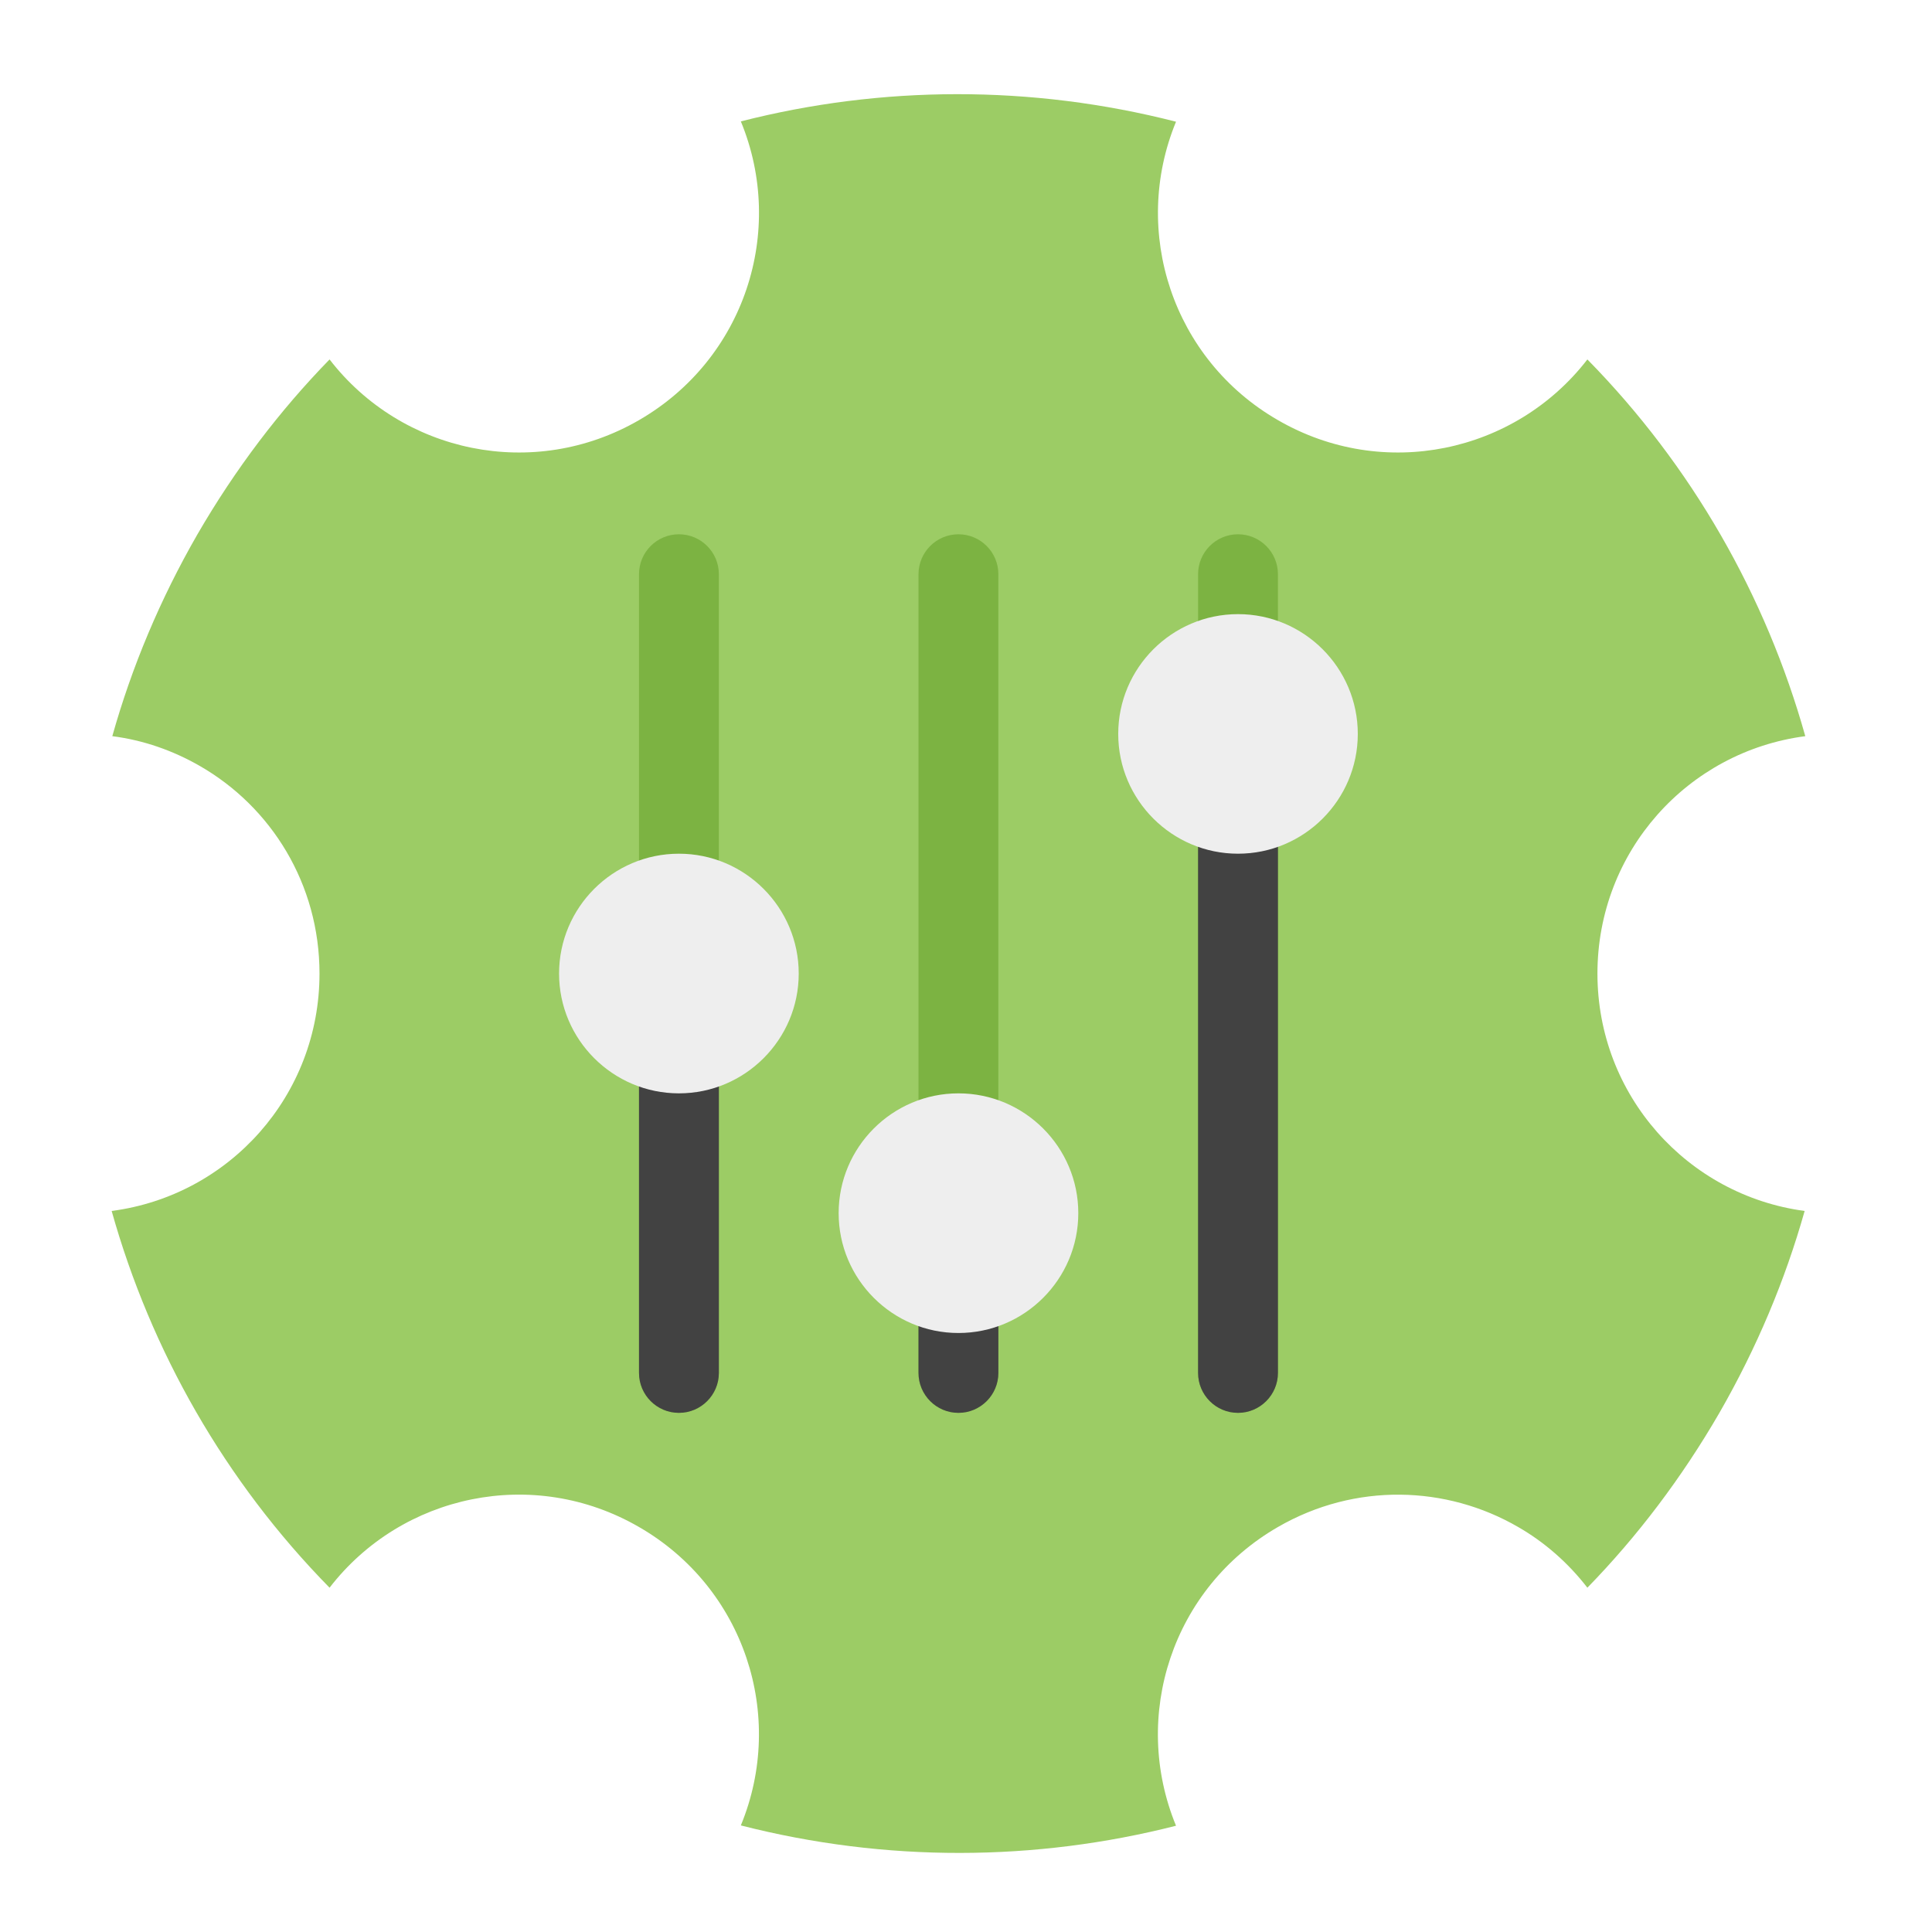
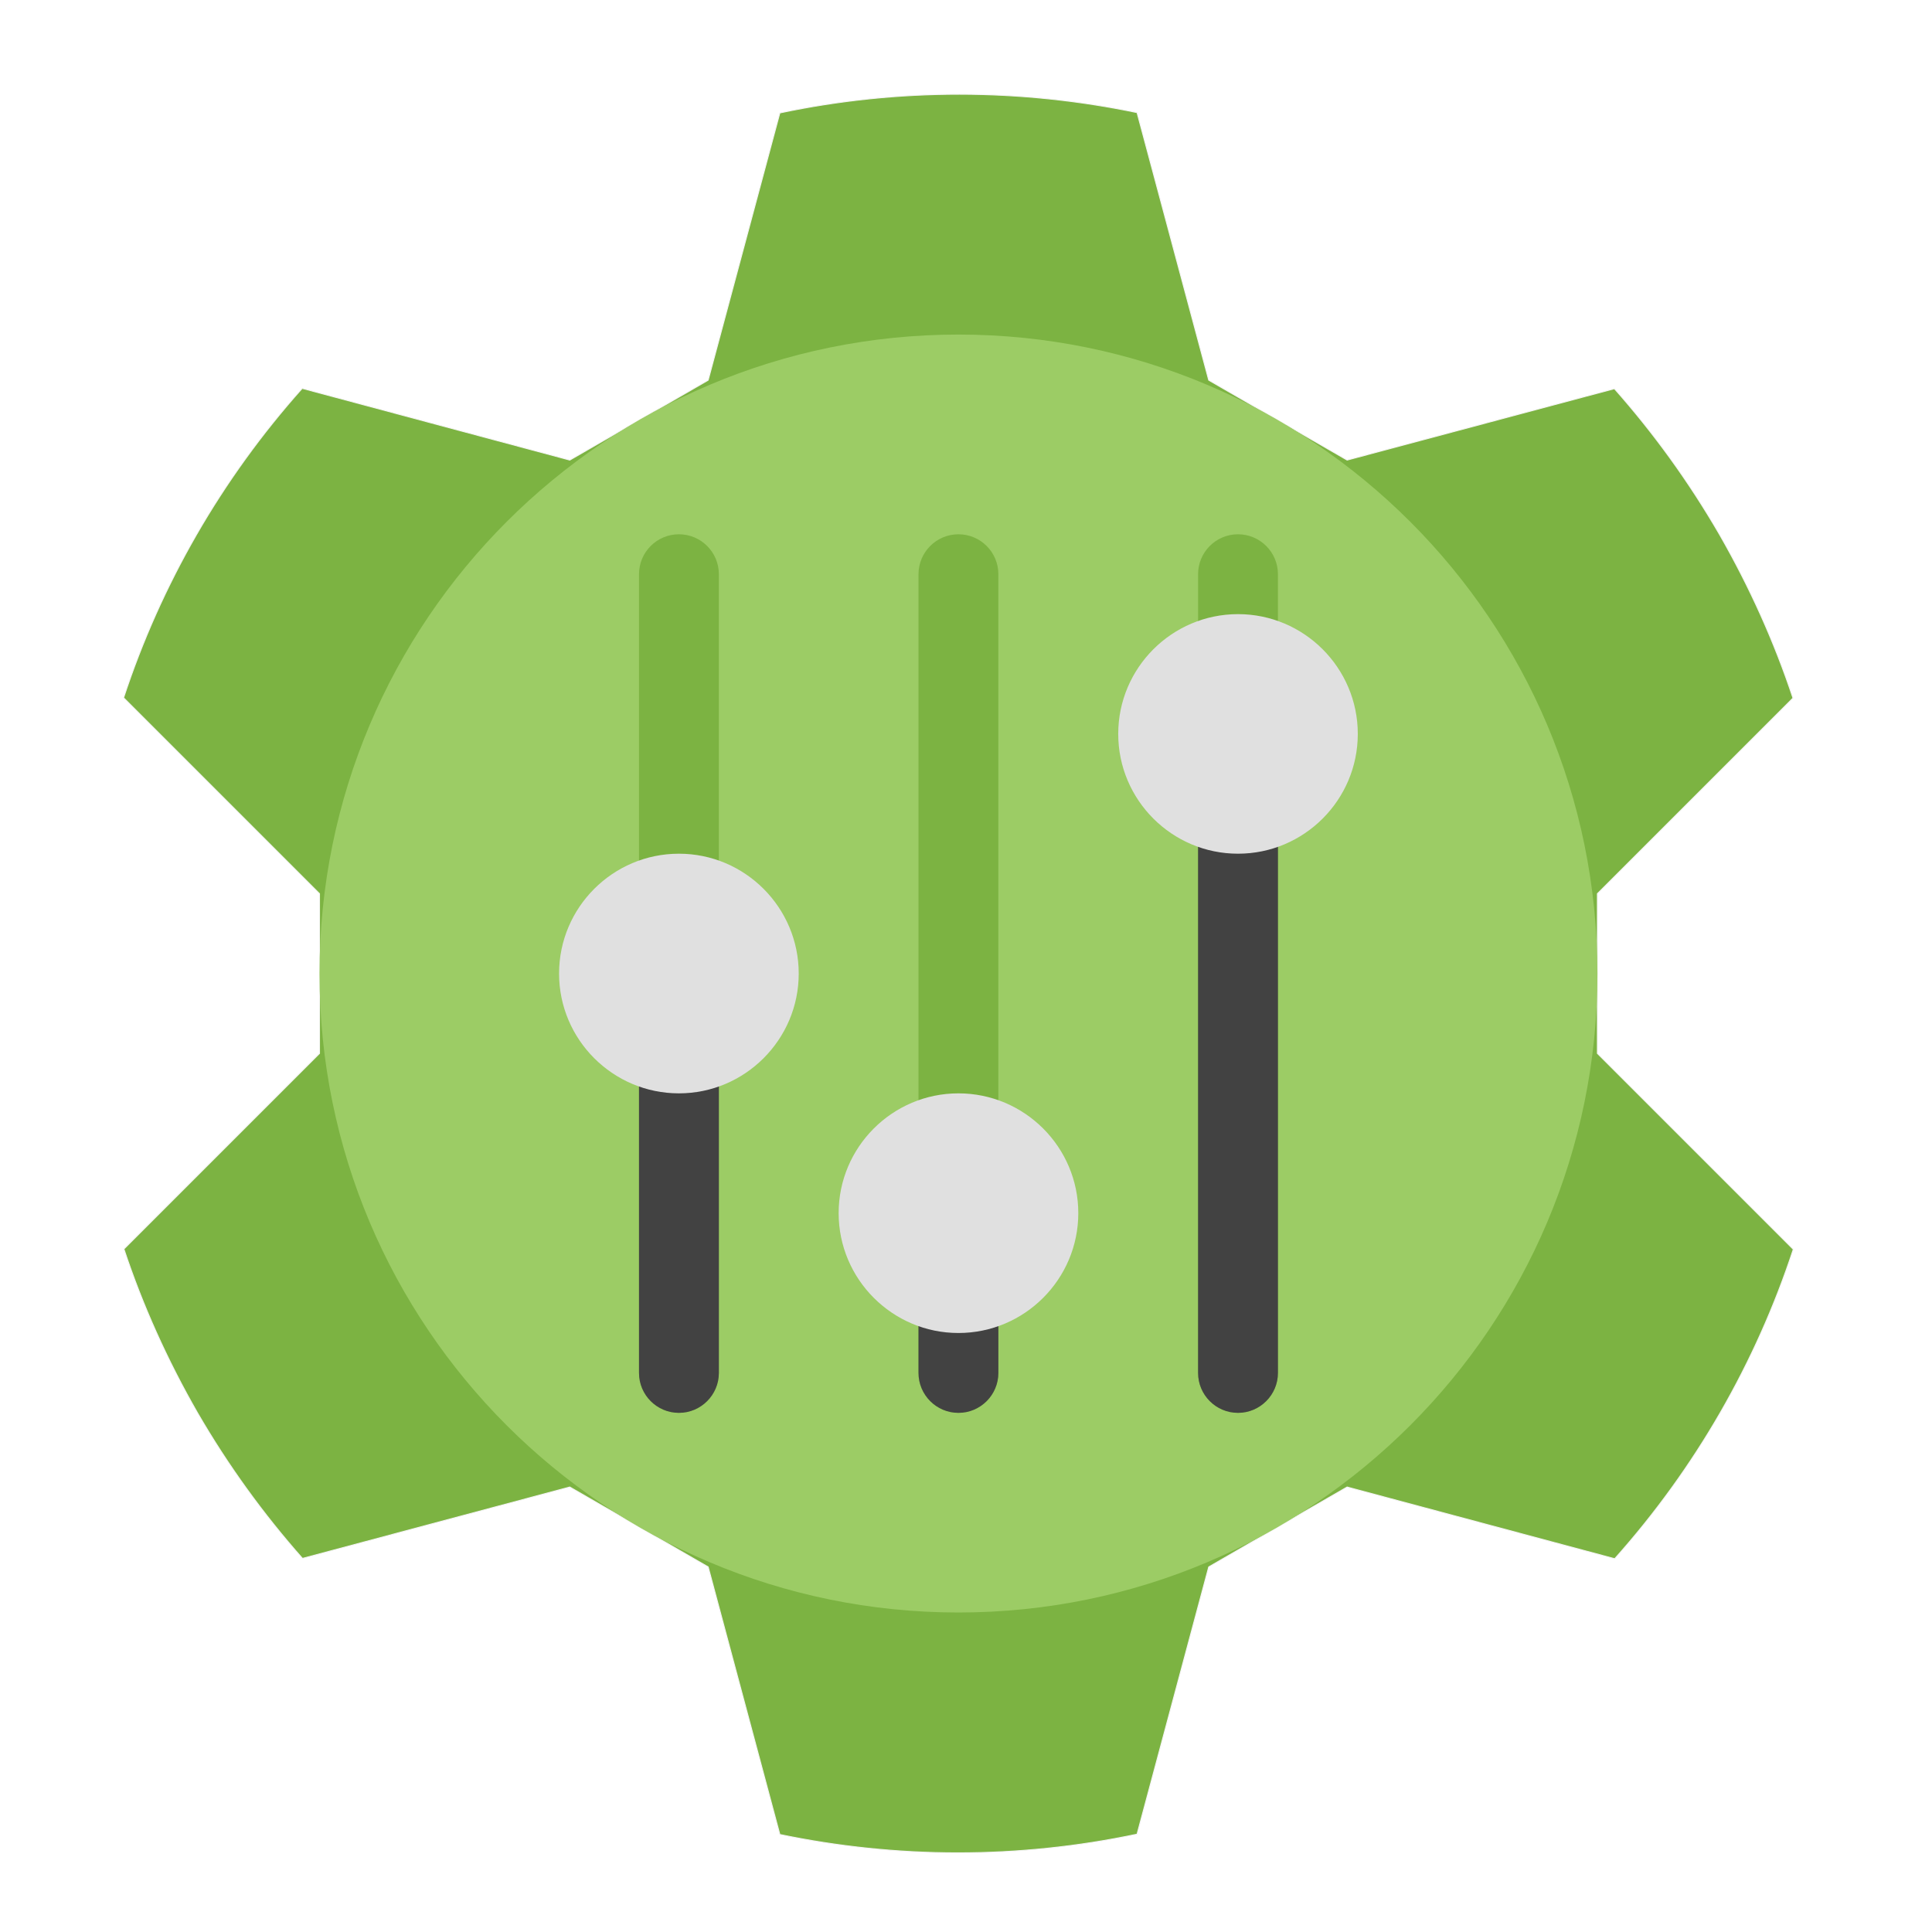
<svg xmlns="http://www.w3.org/2000/svg" width="24px" height="24px" viewBox="0 0 24 24" version="1.1">
  <g id="surface1">
-     <path style=" stroke:none;fill-rule:nonzero;fill:rgb(61.176%,80%,39.608%);fill-opacity:1;" d="M 14.609 1.512 C 12.809 1.051 10.949 1.062 9.203 1.508 C 9.766 2.871 9.25 4.461 7.938 5.219 C 6.629 5.977 4.992 5.629 4.094 4.465 C 3.473 5.102 2.922 5.828 2.453 6.637 C 1.988 7.445 1.637 8.285 1.395 9.145 C 1.785 9.195 2.148 9.324 2.477 9.512 C 3.371 10.023 3.969 10.984 3.969 12.094 C 3.969 13.609 2.848 14.852 1.387 15.043 C 1.875 16.781 2.793 18.398 4.094 19.723 C 4.992 18.559 6.629 18.211 7.938 18.969 C 9.246 19.723 9.766 21.312 9.203 22.676 C 11.004 23.137 12.863 23.125 14.609 22.68 C 14.047 21.316 14.562 19.727 15.875 18.969 C 16.836 18.414 17.969 18.453 18.859 18.969 C 19.184 19.156 19.477 19.41 19.719 19.723 C 20.34 19.086 20.891 18.359 21.359 17.551 C 21.824 16.742 22.176 15.902 22.418 15.043 C 20.961 14.848 19.844 13.605 19.844 12.094 C 19.844 10.578 20.965 9.336 22.426 9.145 C 21.938 7.406 21.02 5.789 19.719 4.465 C 18.82 5.629 17.184 5.977 15.875 5.219 C 14.566 4.465 14.047 2.875 14.609 1.512 Z M 14.609 1.512 " />
+     <path style="fill-rule:nonzero;fill:rgb(48.627%,70.196%,25.882%);fill-opacity:1;stroke-width:0.265;stroke-linecap:round;stroke-linejoin:round;stroke:rgb(96.078%,96.078%,96.078%);stroke-opacity:1;stroke-miterlimit:4;" d="M 80.083 -112.083 C 58.583 -88 42.583 -60 32.75 -30.083 L 84.667 21.833 L 84.667 64.167 L 32.833 116 C 37.75 130.833 44.25 145.333 52.333 159.417 C 60.5 173.5 69.833 186.333 80.167 198 L 151 179.083 L 187.667 200.25 L 206.667 271.167 C 237.5 277.583 269.75 277.75 301.333 271.083 L 320.333 200.25 L 357 179.083 L 427.917 198.083 C 449.417 174 465.417 146 475.25 116.083 L 423.333 64.167 L 423.333 21.833 L 475.167 -30 C 470.25 -44.833 463.75 -59.333 455.667 -73.417 C 447.5 -87.5 438.167 -100.333 427.833 -112 L 357 -93.083 L 320.333 -114.25 L 301.333 -185.167 C 270.5 -191.583 238.25 -191.75 206.667 -185.083 L 187.667 -114.25 L 151 -93.083 Z M 80.083 -112.083 " transform="matrix(0.046875,0,0,0.046875,0,10.07812)" />
+     <path style=" stroke:none;fill-rule:nonzero;fill:rgb(61.176%,80%,39.608%);fill-opacity:1;" d="M 11.906 4.156 C 16.289 4.156 19.844 7.711 19.844 12.094 C 19.844 16.477 16.289 20.031 11.906 20.031 C 7.523 20.031 3.969 16.477 3.969 12.094 C 3.969 7.711 7.523 4.156 11.906 4.156 Z M 11.906 4.156 " />
    <path style=" stroke:none;fill-rule:nonzero;fill:rgb(48.627%,70.196%,25.882%);fill-opacity:1;" d="M 8.434 6.637 C 8.707 6.637 8.93 6.859 8.93 7.133 L 8.93 17.055 C 8.93 17.328 8.707 17.551 8.434 17.551 C 8.16 17.551 7.938 17.328 7.938 17.055 L 7.938 7.133 C 7.938 6.859 8.16 6.637 8.434 6.637 Z M 8.434 6.637 " />
    <path style=" stroke:none;fill-rule:nonzero;fill:rgb(25.882%,25.882%,25.882%);fill-opacity:1;" d="M 8.434 12.094 C 8.707 12.094 8.93 12.316 8.93 12.59 L 8.93 17.055 C 8.93 17.328 8.707 17.551 8.434 17.551 C 8.16 17.551 7.938 17.328 7.938 17.055 L 7.938 12.59 C 7.938 12.316 8.16 12.094 8.434 12.094 Z M 8.434 12.094 " />
-     <path style=" stroke:none;fill-rule:nonzero;fill:rgb(93.333%,93.333%,93.333%);fill-opacity:1;" d="M 8.434 10.605 C 9.254 10.605 9.922 11.273 9.922 12.094 C 9.922 12.914 9.254 13.582 8.434 13.582 C 7.613 13.582 6.945 12.914 6.945 12.094 C 6.945 11.273 7.613 10.605 8.434 10.605 Z M 8.434 10.605 " />
+     <path style=" stroke:none;fill-rule:nonzero;fill:rgb(87.843%,87.843%,87.843%);fill-opacity:1;" d="M 8.434 10.605 C 9.254 10.605 9.922 11.273 9.922 12.094 C 9.922 12.914 9.254 13.582 8.434 13.582 C 7.613 13.582 6.945 12.914 6.945 12.094 C 6.945 11.273 7.613 10.605 8.434 10.605 Z M 8.434 10.605 " />
    <path style=" stroke:none;fill-rule:nonzero;fill:rgb(48.627%,70.196%,25.882%);fill-opacity:1;" d="M 11.906 6.637 C 12.18 6.637 12.402 6.859 12.402 7.133 L 12.402 17.055 C 12.402 17.328 12.18 17.551 11.906 17.551 C 11.633 17.551 11.41 17.328 11.41 17.055 L 11.41 7.133 C 11.41 6.859 11.633 6.637 11.906 6.637 Z M 11.906 6.637 " />
    <path style=" stroke:none;fill-rule:nonzero;fill:rgb(48.627%,70.196%,25.882%);fill-opacity:1;" d="M 15.379 6.637 C 15.652 6.637 15.875 6.859 15.875 7.133 L 15.875 17.055 C 15.875 17.328 15.652 17.551 15.379 17.551 C 15.105 17.551 14.883 17.328 14.883 17.055 L 14.883 7.133 C 14.883 6.859 15.105 6.637 15.379 6.637 Z M 15.379 6.637 " />
    <path style=" stroke:none;fill-rule:nonzero;fill:rgb(25.882%,25.882%,25.882%);fill-opacity:1;" d="M 15.379 9.117 C 15.652 9.117 15.875 9.34 15.875 9.613 L 15.875 17.055 C 15.875 17.328 15.652 17.551 15.379 17.551 C 15.105 17.551 14.883 17.328 14.883 17.055 L 14.883 9.613 C 14.883 9.34 15.105 9.117 15.379 9.117 Z M 15.379 9.117 " />
-     <path style=" stroke:none;fill-rule:nonzero;fill:rgb(93.333%,93.333%,93.333%);fill-opacity:1;" d="M 15.379 7.629 C 16.199 7.629 16.867 8.297 16.867 9.117 C 16.867 9.938 16.199 10.605 15.379 10.605 C 14.559 10.605 13.891 9.938 13.891 9.117 C 13.891 8.297 14.559 7.629 15.379 7.629 Z M 15.379 7.629 " />
+     <path style=" stroke:none;fill-rule:nonzero;fill:rgb(87.843%,87.843%,87.843%);fill-opacity:1;" d="M 15.379 7.629 C 16.199 7.629 16.867 8.297 16.867 9.117 C 16.867 9.938 16.199 10.605 15.379 10.605 C 14.559 10.605 13.891 9.938 13.891 9.117 C 13.891 8.297 14.559 7.629 15.379 7.629 Z M 15.379 7.629 " />
    <path style=" stroke:none;fill-rule:nonzero;fill:rgb(25.882%,25.882%,25.882%);fill-opacity:1;" d="M 11.906 14.078 C 12.18 14.078 12.402 14.301 12.402 14.574 L 12.402 17.055 C 12.402 17.328 12.18 17.551 11.906 17.551 C 11.633 17.551 11.41 17.328 11.41 17.055 L 11.41 14.574 C 11.41 14.301 11.633 14.078 11.906 14.078 Z M 11.906 14.078 " />
-     <path style=" stroke:none;fill-rule:nonzero;fill:rgb(93.333%,93.333%,93.333%);fill-opacity:1;" d="M 11.906 13.582 C 12.727 13.582 13.395 14.25 13.395 15.07 C 13.395 15.891 12.727 16.559 11.906 16.559 C 11.086 16.559 10.418 15.891 10.418 15.07 C 10.418 14.25 11.086 13.582 11.906 13.582 Z M 11.906 13.582 " />
+     <path style=" stroke:none;fill-rule:nonzero;fill:rgb(87.843%,87.843%,87.843%);fill-opacity:1;" d="M 11.906 13.582 C 12.727 13.582 13.395 14.25 13.395 15.07 C 13.395 15.891 12.727 16.559 11.906 16.559 C 11.086 16.559 10.418 15.891 10.418 15.07 C 10.418 14.25 11.086 13.582 11.906 13.582 Z M 11.906 13.582 " />
  </g>
</svg>
